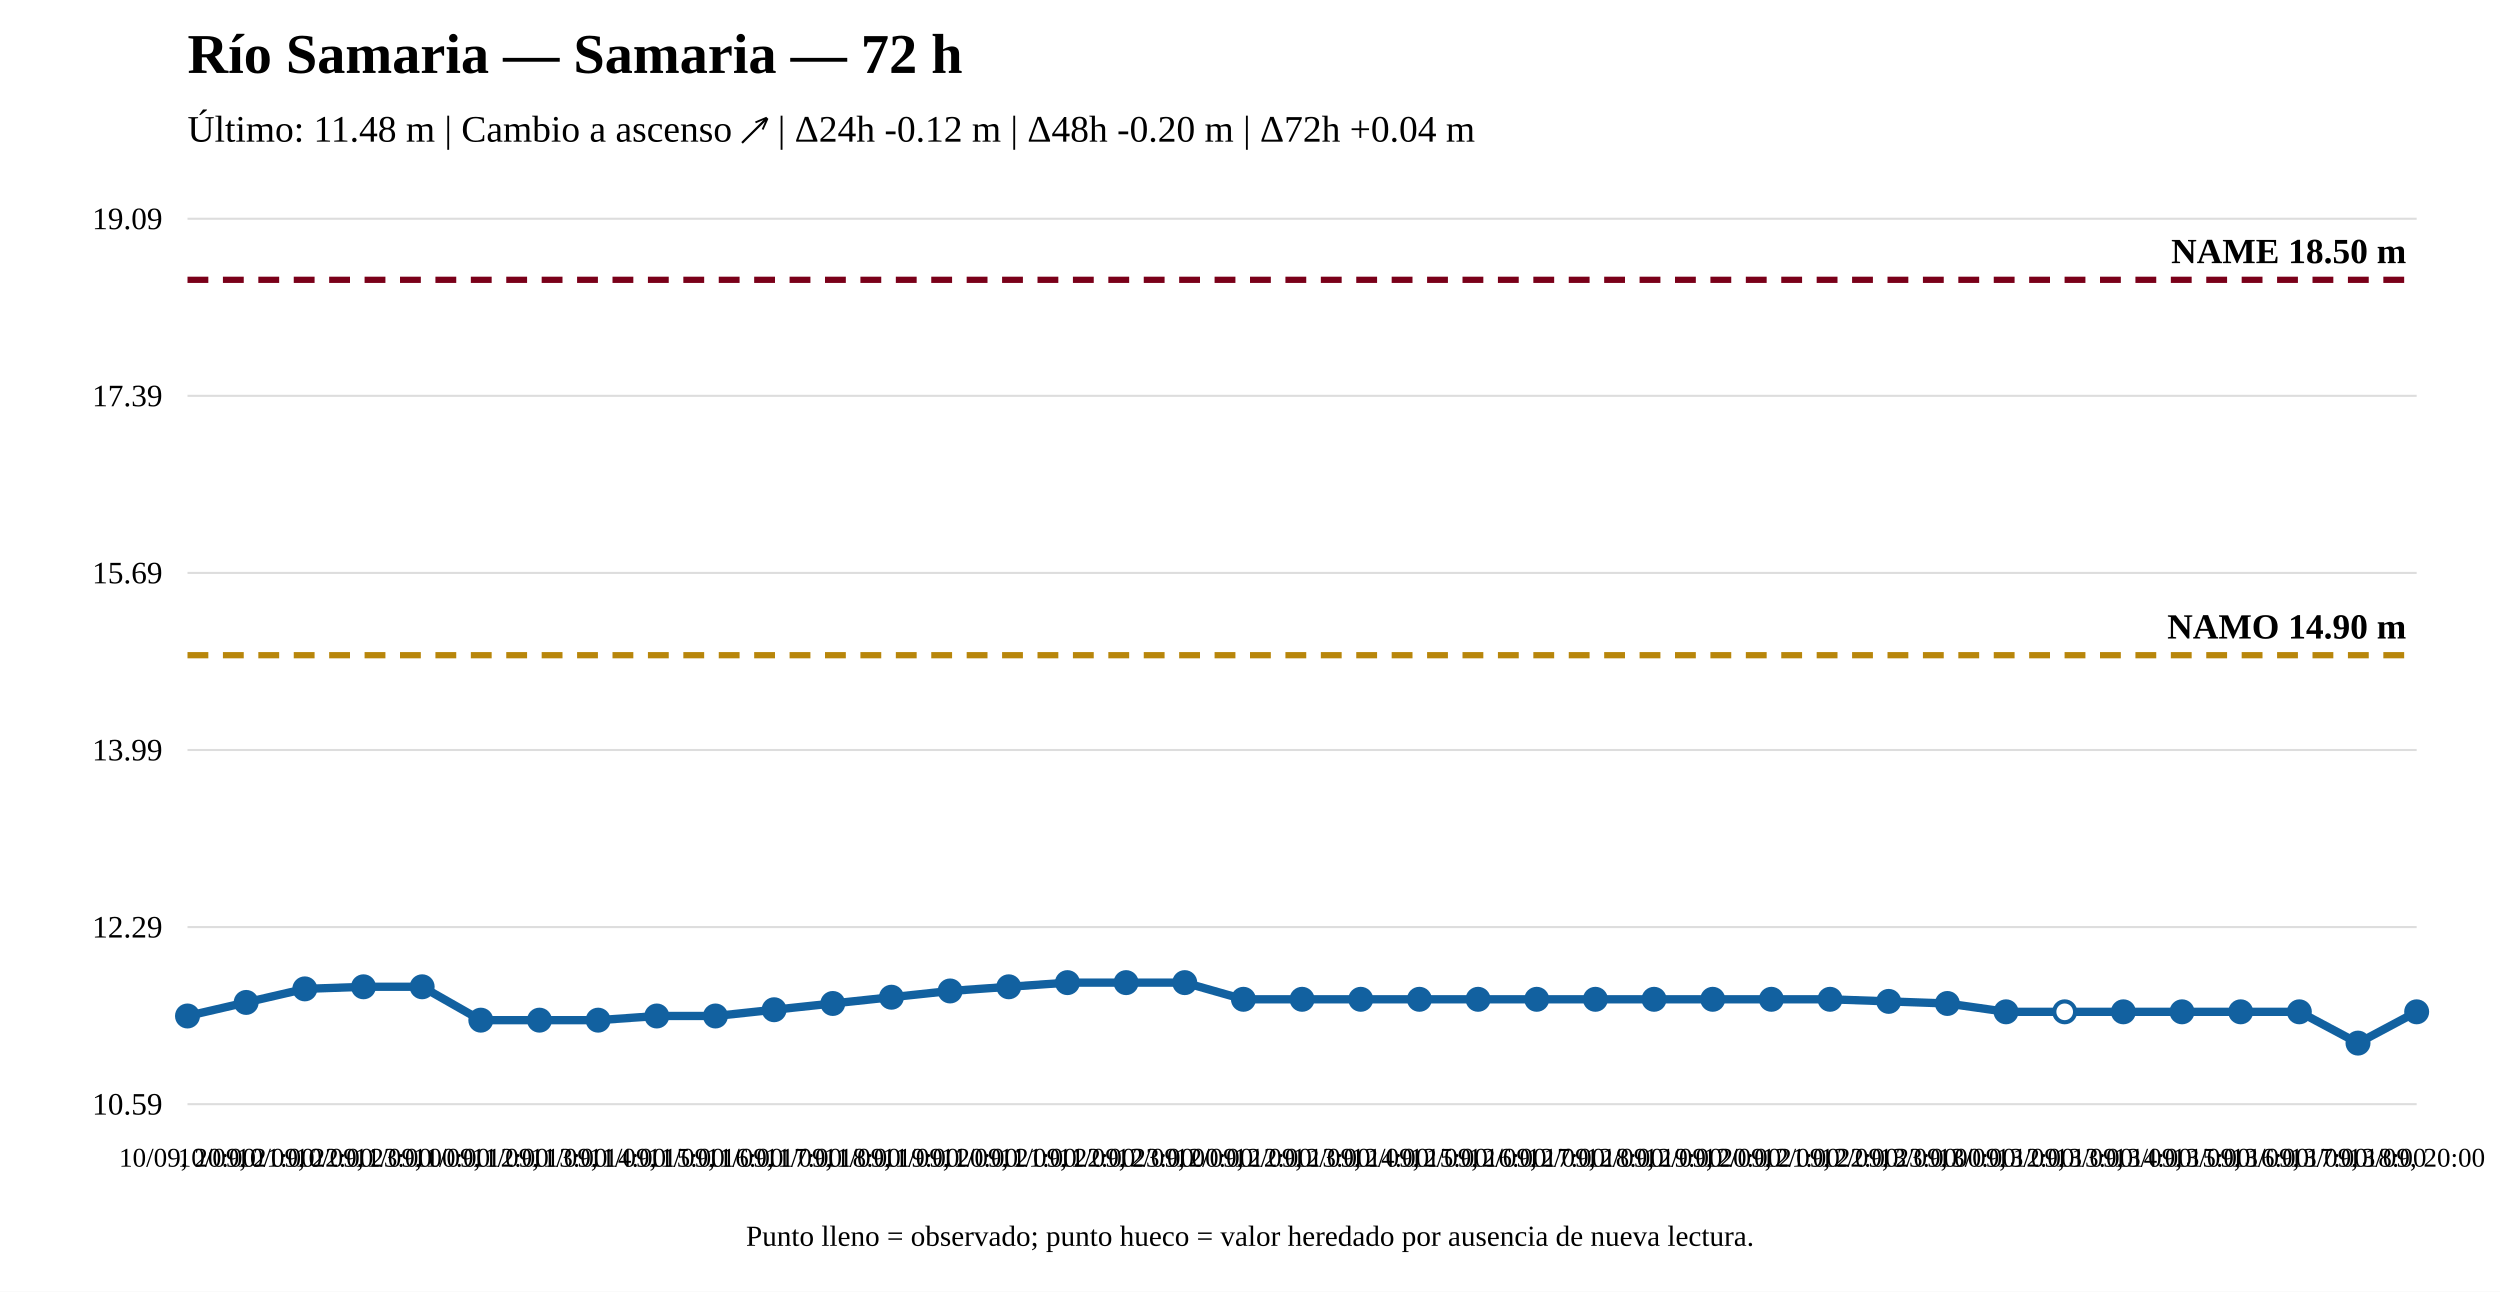
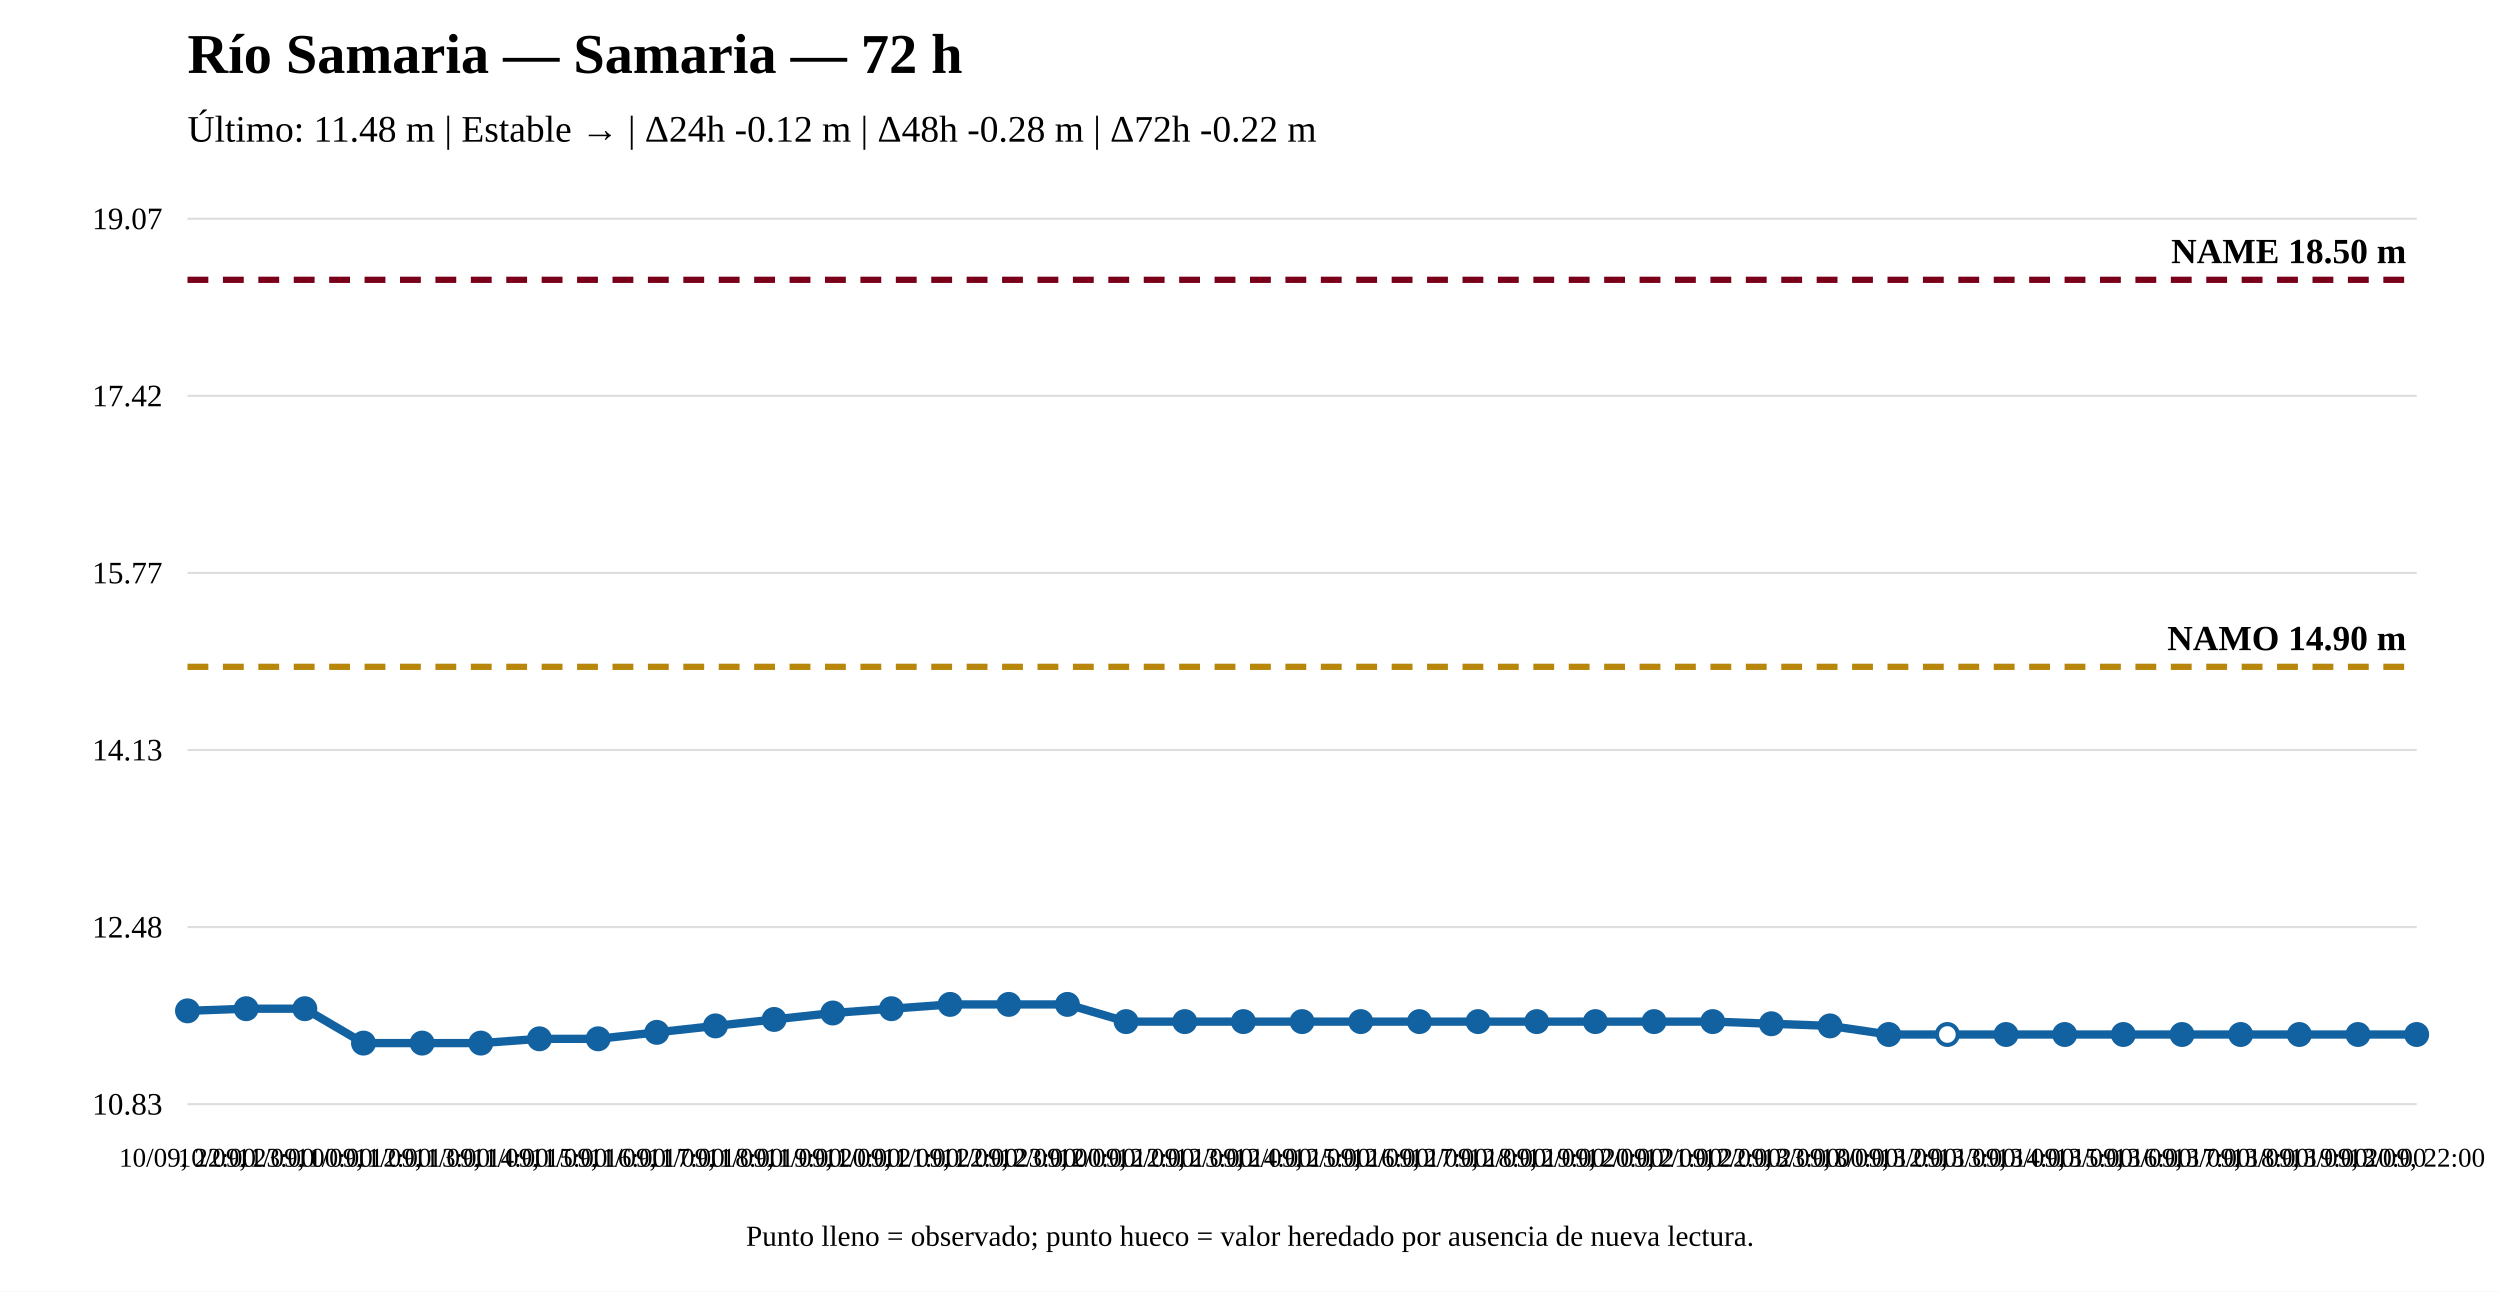
<svg xmlns="http://www.w3.org/2000/svg" width="1200" height="620" viewBox="0 0 1200 620">
  <rect width="100%" height="100%" fill="white" />
  <text x="90" y="35" font-size="27" font-weight="bold">Río Samaria — Samaria — 72 h</text>
-   <text x="90" y="68" font-size="18">Último: 11.48 m | Cambio a ascenso ↗ | Δ24h -0.12 m | Δ48h -0.20 m | Δ72h +0.04 m</text>
+   <text x="90" y="68" font-size="18">Último: 11.48 m | Estable → | Δ24h -0.12 m | Δ48h -0.28 m | Δ72h -0.22 m</text>
  <line x1="90" y1="530" x2="1160" y2="530" stroke="#ddd" />
  <line x1="90" y1="445" x2="1160" y2="445" stroke="#ddd" />
  <line x1="90" y1="360" x2="1160" y2="360" stroke="#ddd" />
  <line x1="90" y1="275" x2="1160" y2="275" stroke="#ddd" />
  <line x1="90" y1="190" x2="1160" y2="190" stroke="#ddd" />
  <line x1="90" y1="105" x2="1160" y2="105" stroke="#ddd" />
-   <text x="78" y="535" text-anchor="end" font-size="15">10.59</text>
-   <text x="78" y="450" text-anchor="end" font-size="15">12.29</text>
-   <text x="78" y="365" text-anchor="end" font-size="15">13.99</text>
-   <text x="78" y="280" text-anchor="end" font-size="15">15.69</text>
-   <text x="78" y="195" text-anchor="end" font-size="15">17.39</text>
-   <text x="78" y="110" text-anchor="end" font-size="15">19.09</text>
-   <line x1="90" y1="314.497" x2="1160" y2="314.497" stroke="#b8860b" stroke-width="3" stroke-dasharray="10 7" />
-   <text x="1155" y="306.497" text-anchor="end" font-size="17" font-weight="bold">NAMO 14.90 m</text>
+   <text x="78" y="535" text-anchor="end" font-size="15">10.83</text>
+   <text x="78" y="450" text-anchor="end" font-size="15">12.48</text>
+   <text x="78" y="365" text-anchor="end" font-size="15">14.13</text>
+   <text x="78" y="280" text-anchor="end" font-size="15">15.77</text>
+   <text x="78" y="195" text-anchor="end" font-size="15">17.42</text>
+   <text x="78" y="110" text-anchor="end" font-size="15">19.07</text>
+   <line x1="90" y1="320.08" x2="1160" y2="320.08" stroke="#b8860b" stroke-width="3" stroke-dasharray="10 7" />
+   <text x="1155" y="312.08" text-anchor="end" font-size="17" font-weight="bold">NAMO 14.90 m</text>
  <line x1="90" y1="134.31" x2="1160" y2="134.31" stroke="#7a0019" stroke-width="3" stroke-dasharray="10 7" />
  <text x="1155" y="126.31" text-anchor="end" font-size="17" font-weight="bold">NAME 18.50 m</text>
-   <polyline fill="none" stroke="#1261a0" stroke-width="4" points="90,487.676 118.158,481.169 146.316,474.663 174.474,473.662 202.632,473.662 230.789,489.678 258.947,489.678 287.105,489.678 315.263,487.676 343.421,487.676 371.579,484.673 399.737,481.67 427.895,478.667 456.053,475.664 484.211,473.662 512.368,471.66 540.526,471.66 568.684,471.66 596.842,479.668 625,479.668 653.158,479.668 681.316,479.668 709.474,479.668 737.632,479.668 765.789,479.668 793.947,479.668 822.105,479.668 850.263,479.668 878.421,479.668 906.579,480.669 934.737,481.67 962.895,485.674 991.053,485.674 1019.211,485.674 1047.368,485.674 1075.526,485.674 1103.684,485.674 1131.842,500.69 1160,485.674" />
-   <circle cx="90" cy="487.676" r="5" fill="#1261a0" stroke="#1261a0" stroke-width="2" />
-   <circle cx="118.158" cy="481.169" r="5" fill="#1261a0" stroke="#1261a0" stroke-width="2" />
-   <circle cx="146.316" cy="474.663" r="5" fill="#1261a0" stroke="#1261a0" stroke-width="2" />
-   <circle cx="174.474" cy="473.662" r="5" fill="#1261a0" stroke="#1261a0" stroke-width="2" />
-   <circle cx="202.632" cy="473.662" r="5" fill="#1261a0" stroke="#1261a0" stroke-width="2" />
-   <circle cx="230.789" cy="489.678" r="5" fill="#1261a0" stroke="#1261a0" stroke-width="2" />
-   <circle cx="258.947" cy="489.678" r="5" fill="#1261a0" stroke="#1261a0" stroke-width="2" />
-   <circle cx="287.105" cy="489.678" r="5" fill="#1261a0" stroke="#1261a0" stroke-width="2" />
-   <circle cx="315.263" cy="487.676" r="5" fill="#1261a0" stroke="#1261a0" stroke-width="2" />
-   <circle cx="343.421" cy="487.676" r="5" fill="#1261a0" stroke="#1261a0" stroke-width="2" />
-   <circle cx="371.579" cy="484.673" r="5" fill="#1261a0" stroke="#1261a0" stroke-width="2" />
-   <circle cx="399.737" cy="481.67" r="5" fill="#1261a0" stroke="#1261a0" stroke-width="2" />
-   <circle cx="427.895" cy="478.667" r="5" fill="#1261a0" stroke="#1261a0" stroke-width="2" />
-   <circle cx="456.053" cy="475.664" r="5" fill="#1261a0" stroke="#1261a0" stroke-width="2" />
-   <circle cx="484.211" cy="473.662" r="5" fill="#1261a0" stroke="#1261a0" stroke-width="2" />
-   <circle cx="512.368" cy="471.66" r="5" fill="#1261a0" stroke="#1261a0" stroke-width="2" />
-   <circle cx="540.526" cy="471.66" r="5" fill="#1261a0" stroke="#1261a0" stroke-width="2" />
-   <circle cx="568.684" cy="471.66" r="5" fill="#1261a0" stroke="#1261a0" stroke-width="2" />
-   <circle cx="596.842" cy="479.668" r="5" fill="#1261a0" stroke="#1261a0" stroke-width="2" />
-   <circle cx="625" cy="479.668" r="5" fill="#1261a0" stroke="#1261a0" stroke-width="2" />
-   <circle cx="653.158" cy="479.668" r="5" fill="#1261a0" stroke="#1261a0" stroke-width="2" />
-   <circle cx="681.316" cy="479.668" r="5" fill="#1261a0" stroke="#1261a0" stroke-width="2" />
-   <circle cx="709.474" cy="479.668" r="5" fill="#1261a0" stroke="#1261a0" stroke-width="2" />
-   <circle cx="737.632" cy="479.668" r="5" fill="#1261a0" stroke="#1261a0" stroke-width="2" />
-   <circle cx="765.789" cy="479.668" r="5" fill="#1261a0" stroke="#1261a0" stroke-width="2" />
-   <circle cx="793.947" cy="479.668" r="5" fill="#1261a0" stroke="#1261a0" stroke-width="2" />
-   <circle cx="822.105" cy="479.668" r="5" fill="#1261a0" stroke="#1261a0" stroke-width="2" />
-   <circle cx="850.263" cy="479.668" r="5" fill="#1261a0" stroke="#1261a0" stroke-width="2" />
-   <circle cx="878.421" cy="479.668" r="5" fill="#1261a0" stroke="#1261a0" stroke-width="2" />
-   <circle cx="906.579" cy="480.669" r="5" fill="#1261a0" stroke="#1261a0" stroke-width="2" />
-   <circle cx="934.737" cy="481.67" r="5" fill="#1261a0" stroke="#1261a0" stroke-width="2" />
-   <circle cx="962.895" cy="485.674" r="5" fill="#1261a0" stroke="#1261a0" stroke-width="2" />
-   <circle cx="991.053" cy="485.674" r="5" fill="white" stroke="#1261a0" stroke-width="2" />
-   <circle cx="1019.211" cy="485.674" r="5" fill="#1261a0" stroke="#1261a0" stroke-width="2" />
-   <circle cx="1047.368" cy="485.674" r="5" fill="#1261a0" stroke="#1261a0" stroke-width="2" />
-   <circle cx="1075.526" cy="485.674" r="5" fill="#1261a0" stroke="#1261a0" stroke-width="2" />
-   <circle cx="1103.684" cy="485.674" r="5" fill="#1261a0" stroke="#1261a0" stroke-width="2" />
-   <circle cx="1131.842" cy="500.69" r="5" fill="#1261a0" stroke="#1261a0" stroke-width="2" />
-   <circle cx="1160" cy="485.674" r="5" fill="#1261a0" stroke="#1261a0" stroke-width="2" />
-   <text x="90" y="560" text-anchor="middle" font-size="13">10/09, 20:00</text>
-   <text x="118.158" y="560" text-anchor="middle" font-size="13">10/09, 21:00</text>
-   <text x="146.316" y="560" text-anchor="middle" font-size="13">10/09, 22:00</text>
-   <text x="174.474" y="560" text-anchor="middle" font-size="13">10/09, 23:00</text>
-   <text x="202.632" y="560" text-anchor="middle" font-size="13">11/09, 00:00</text>
-   <text x="230.789" y="560" text-anchor="middle" font-size="13">11/09, 12:00</text>
-   <text x="258.947" y="560" text-anchor="middle" font-size="13">11/09, 13:00</text>
-   <text x="287.105" y="560" text-anchor="middle" font-size="13">11/09, 14:00</text>
-   <text x="315.263" y="560" text-anchor="middle" font-size="13">11/09, 15:00</text>
-   <text x="343.421" y="560" text-anchor="middle" font-size="13">11/09, 16:00</text>
-   <text x="371.579" y="560" text-anchor="middle" font-size="13">11/09, 17:00</text>
-   <text x="399.737" y="560" text-anchor="middle" font-size="13">11/09, 18:00</text>
-   <text x="427.895" y="560" text-anchor="middle" font-size="13">11/09, 19:00</text>
-   <text x="456.053" y="560" text-anchor="middle" font-size="13">11/09, 20:00</text>
-   <text x="484.211" y="560" text-anchor="middle" font-size="13">11/09, 21:00</text>
-   <text x="512.368" y="560" text-anchor="middle" font-size="13">11/09, 22:00</text>
-   <text x="540.526" y="560" text-anchor="middle" font-size="13">11/09, 23:00</text>
-   <text x="568.684" y="560" text-anchor="middle" font-size="13">12/09, 00:00</text>
-   <text x="596.842" y="560" text-anchor="middle" font-size="13">12/09, 12:00</text>
-   <text x="625" y="560" text-anchor="middle" font-size="13">12/09, 13:00</text>
-   <text x="653.158" y="560" text-anchor="middle" font-size="13">12/09, 14:00</text>
-   <text x="681.316" y="560" text-anchor="middle" font-size="13">12/09, 15:00</text>
-   <text x="709.474" y="560" text-anchor="middle" font-size="13">12/09, 16:00</text>
-   <text x="737.632" y="560" text-anchor="middle" font-size="13">12/09, 17:00</text>
-   <text x="765.789" y="560" text-anchor="middle" font-size="13">12/09, 18:00</text>
-   <text x="793.947" y="560" text-anchor="middle" font-size="13">12/09, 19:00</text>
-   <text x="822.105" y="560" text-anchor="middle" font-size="13">12/09, 20:00</text>
-   <text x="850.263" y="560" text-anchor="middle" font-size="13">12/09, 21:00</text>
-   <text x="878.421" y="560" text-anchor="middle" font-size="13">12/09, 22:00</text>
-   <text x="906.579" y="560" text-anchor="middle" font-size="13">12/09, 23:00</text>
-   <text x="934.737" y="560" text-anchor="middle" font-size="13">13/09, 00:00</text>
-   <text x="962.895" y="560" text-anchor="middle" font-size="13">13/09, 12:00</text>
-   <text x="991.053" y="560" text-anchor="middle" font-size="13">13/09, 13:00</text>
-   <text x="1019.211" y="560" text-anchor="middle" font-size="13">13/09, 14:00</text>
-   <text x="1047.368" y="560" text-anchor="middle" font-size="13">13/09, 15:00</text>
-   <text x="1075.526" y="560" text-anchor="middle" font-size="13">13/09, 16:00</text>
-   <text x="1103.684" y="560" text-anchor="middle" font-size="13">13/09, 17:00</text>
-   <text x="1131.842" y="560" text-anchor="middle" font-size="13">13/09, 18:00</text>
-   <text x="1160" y="560" text-anchor="middle" font-size="13">13/09, 20:00</text>
+   <polyline fill="none" stroke="#1261a0" stroke-width="4" points="90,485.209 118.158,484.177 146.316,484.177 174.474,500.69 202.632,500.69 230.789,500.69 258.947,498.626 287.105,498.626 315.263,495.529 343.421,492.433 371.579,489.337 399.737,486.241 427.895,484.177 456.053,482.113 484.211,482.113 512.368,482.113 540.526,490.369 568.684,490.369 596.842,490.369 625,490.369 653.158,490.369 681.316,490.369 709.474,490.369 737.632,490.369 765.789,490.369 793.947,490.369 822.105,490.369 850.263,491.401 878.421,492.433 906.579,496.561 934.737,496.561 962.895,496.561 991.053,496.561 1019.211,496.561 1047.368,496.561 1075.526,496.561 1103.684,496.561 1131.842,496.561 1160,496.561" />
+   <circle cx="90" cy="485.209" r="5" fill="#1261a0" stroke="#1261a0" stroke-width="2" />
+   <circle cx="118.158" cy="484.177" r="5" fill="#1261a0" stroke="#1261a0" stroke-width="2" />
+   <circle cx="146.316" cy="484.177" r="5" fill="#1261a0" stroke="#1261a0" stroke-width="2" />
+   <circle cx="174.474" cy="500.69" r="5" fill="#1261a0" stroke="#1261a0" stroke-width="2" />
+   <circle cx="202.632" cy="500.69" r="5" fill="#1261a0" stroke="#1261a0" stroke-width="2" />
+   <circle cx="230.789" cy="500.69" r="5" fill="#1261a0" stroke="#1261a0" stroke-width="2" />
+   <circle cx="258.947" cy="498.626" r="5" fill="#1261a0" stroke="#1261a0" stroke-width="2" />
+   <circle cx="287.105" cy="498.626" r="5" fill="#1261a0" stroke="#1261a0" stroke-width="2" />
+   <circle cx="315.263" cy="495.529" r="5" fill="#1261a0" stroke="#1261a0" stroke-width="2" />
+   <circle cx="343.421" cy="492.433" r="5" fill="#1261a0" stroke="#1261a0" stroke-width="2" />
+   <circle cx="371.579" cy="489.337" r="5" fill="#1261a0" stroke="#1261a0" stroke-width="2" />
+   <circle cx="399.737" cy="486.241" r="5" fill="#1261a0" stroke="#1261a0" stroke-width="2" />
+   <circle cx="427.895" cy="484.177" r="5" fill="#1261a0" stroke="#1261a0" stroke-width="2" />
+   <circle cx="456.053" cy="482.113" r="5" fill="#1261a0" stroke="#1261a0" stroke-width="2" />
+   <circle cx="484.211" cy="482.113" r="5" fill="#1261a0" stroke="#1261a0" stroke-width="2" />
+   <circle cx="512.368" cy="482.113" r="5" fill="#1261a0" stroke="#1261a0" stroke-width="2" />
+   <circle cx="540.526" cy="490.369" r="5" fill="#1261a0" stroke="#1261a0" stroke-width="2" />
+   <circle cx="568.684" cy="490.369" r="5" fill="#1261a0" stroke="#1261a0" stroke-width="2" />
+   <circle cx="596.842" cy="490.369" r="5" fill="#1261a0" stroke="#1261a0" stroke-width="2" />
+   <circle cx="625" cy="490.369" r="5" fill="#1261a0" stroke="#1261a0" stroke-width="2" />
+   <circle cx="653.158" cy="490.369" r="5" fill="#1261a0" stroke="#1261a0" stroke-width="2" />
+   <circle cx="681.316" cy="490.369" r="5" fill="#1261a0" stroke="#1261a0" stroke-width="2" />
+   <circle cx="709.474" cy="490.369" r="5" fill="#1261a0" stroke="#1261a0" stroke-width="2" />
+   <circle cx="737.632" cy="490.369" r="5" fill="#1261a0" stroke="#1261a0" stroke-width="2" />
+   <circle cx="765.789" cy="490.369" r="5" fill="#1261a0" stroke="#1261a0" stroke-width="2" />
+   <circle cx="793.947" cy="490.369" r="5" fill="#1261a0" stroke="#1261a0" stroke-width="2" />
+   <circle cx="822.105" cy="490.369" r="5" fill="#1261a0" stroke="#1261a0" stroke-width="2" />
+   <circle cx="850.263" cy="491.401" r="5" fill="#1261a0" stroke="#1261a0" stroke-width="2" />
+   <circle cx="878.421" cy="492.433" r="5" fill="#1261a0" stroke="#1261a0" stroke-width="2" />
+   <circle cx="906.579" cy="496.561" r="5" fill="#1261a0" stroke="#1261a0" stroke-width="2" />
+   <circle cx="934.737" cy="496.561" r="5" fill="white" stroke="#1261a0" stroke-width="2" />
+   <circle cx="962.895" cy="496.561" r="5" fill="#1261a0" stroke="#1261a0" stroke-width="2" />
+   <circle cx="991.053" cy="496.561" r="5" fill="#1261a0" stroke="#1261a0" stroke-width="2" />
+   <circle cx="1019.211" cy="496.561" r="5" fill="#1261a0" stroke="#1261a0" stroke-width="2" />
+   <circle cx="1047.368" cy="496.561" r="5" fill="#1261a0" stroke="#1261a0" stroke-width="2" />
+   <circle cx="1075.526" cy="496.561" r="5" fill="#1261a0" stroke="#1261a0" stroke-width="2" />
+   <circle cx="1103.684" cy="496.561" r="5" fill="#1261a0" stroke="#1261a0" stroke-width="2" />
+   <circle cx="1131.842" cy="496.561" r="5" fill="#1261a0" stroke="#1261a0" stroke-width="2" />
+   <circle cx="1160" cy="496.561" r="5" fill="#1261a0" stroke="#1261a0" stroke-width="2" />
+   <text x="90" y="560" text-anchor="middle" font-size="13">10/09, 22:00</text>
+   <text x="118.158" y="560" text-anchor="middle" font-size="13">10/09, 23:00</text>
+   <text x="146.316" y="560" text-anchor="middle" font-size="13">11/09, 00:00</text>
+   <text x="174.474" y="560" text-anchor="middle" font-size="13">11/09, 12:00</text>
+   <text x="202.632" y="560" text-anchor="middle" font-size="13">11/09, 13:00</text>
+   <text x="230.789" y="560" text-anchor="middle" font-size="13">11/09, 14:00</text>
+   <text x="258.947" y="560" text-anchor="middle" font-size="13">11/09, 15:00</text>
+   <text x="287.105" y="560" text-anchor="middle" font-size="13">11/09, 16:00</text>
+   <text x="315.263" y="560" text-anchor="middle" font-size="13">11/09, 17:00</text>
+   <text x="343.421" y="560" text-anchor="middle" font-size="13">11/09, 18:00</text>
+   <text x="371.579" y="560" text-anchor="middle" font-size="13">11/09, 19:00</text>
+   <text x="399.737" y="560" text-anchor="middle" font-size="13">11/09, 20:00</text>
+   <text x="427.895" y="560" text-anchor="middle" font-size="13">11/09, 21:00</text>
+   <text x="456.053" y="560" text-anchor="middle" font-size="13">11/09, 22:00</text>
+   <text x="484.211" y="560" text-anchor="middle" font-size="13">11/09, 23:00</text>
+   <text x="512.368" y="560" text-anchor="middle" font-size="13">12/09, 00:00</text>
+   <text x="540.526" y="560" text-anchor="middle" font-size="13">12/09, 12:00</text>
+   <text x="568.684" y="560" text-anchor="middle" font-size="13">12/09, 13:00</text>
+   <text x="596.842" y="560" text-anchor="middle" font-size="13">12/09, 14:00</text>
+   <text x="625" y="560" text-anchor="middle" font-size="13">12/09, 15:00</text>
+   <text x="653.158" y="560" text-anchor="middle" font-size="13">12/09, 16:00</text>
+   <text x="681.316" y="560" text-anchor="middle" font-size="13">12/09, 17:00</text>
+   <text x="709.474" y="560" text-anchor="middle" font-size="13">12/09, 18:00</text>
+   <text x="737.632" y="560" text-anchor="middle" font-size="13">12/09, 19:00</text>
+   <text x="765.789" y="560" text-anchor="middle" font-size="13">12/09, 20:00</text>
+   <text x="793.947" y="560" text-anchor="middle" font-size="13">12/09, 21:00</text>
+   <text x="822.105" y="560" text-anchor="middle" font-size="13">12/09, 22:00</text>
+   <text x="850.263" y="560" text-anchor="middle" font-size="13">12/09, 23:00</text>
+   <text x="878.421" y="560" text-anchor="middle" font-size="13">13/09, 00:00</text>
+   <text x="906.579" y="560" text-anchor="middle" font-size="13">13/09, 12:00</text>
+   <text x="934.737" y="560" text-anchor="middle" font-size="13">13/09, 13:00</text>
+   <text x="962.895" y="560" text-anchor="middle" font-size="13">13/09, 14:00</text>
+   <text x="991.053" y="560" text-anchor="middle" font-size="13">13/09, 15:00</text>
+   <text x="1019.211" y="560" text-anchor="middle" font-size="13">13/09, 16:00</text>
+   <text x="1047.368" y="560" text-anchor="middle" font-size="13">13/09, 17:00</text>
+   <text x="1075.526" y="560" text-anchor="middle" font-size="13">13/09, 18:00</text>
+   <text x="1103.684" y="560" text-anchor="middle" font-size="13">13/09, 19:00</text>
+   <text x="1131.842" y="560" text-anchor="middle" font-size="13">13/09, 20:00</text>
+   <text x="1160" y="560" text-anchor="middle" font-size="13">13/09, 22:00</text>
  <text x="600" y="598" text-anchor="middle" font-size="14">Punto lleno = observado; punto hueco = valor heredado por ausencia de nueva lectura.</text>
</svg>
